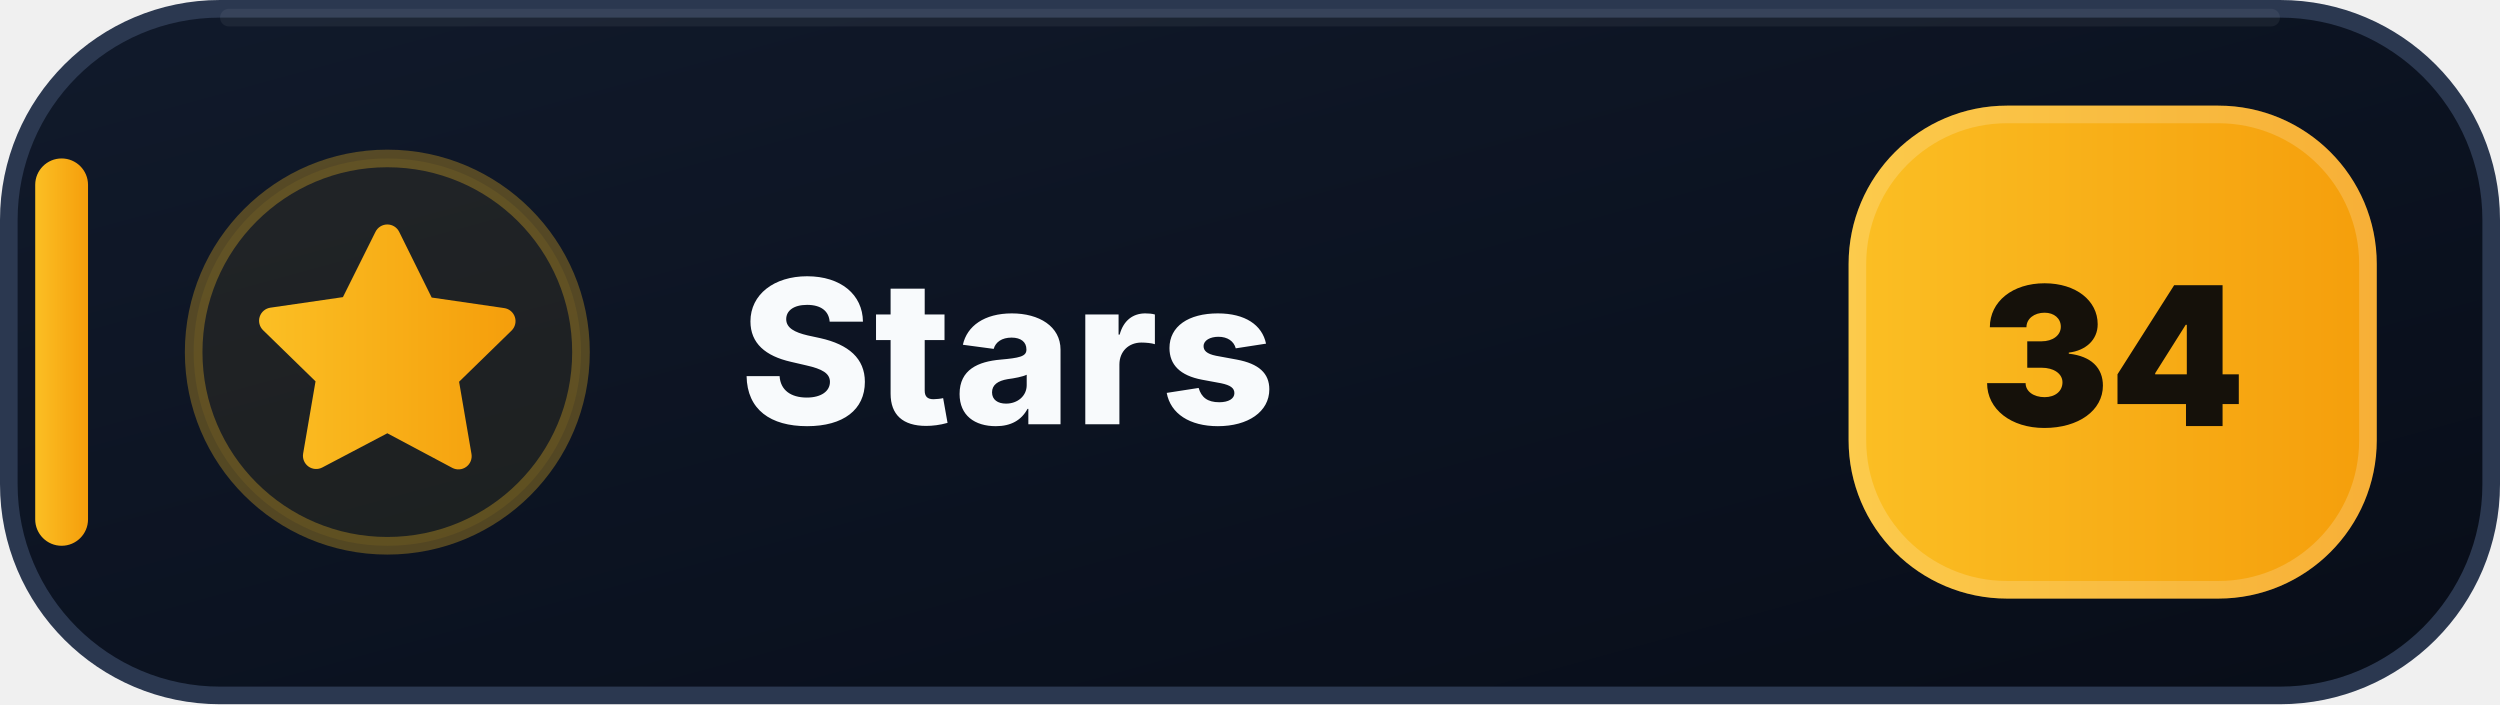
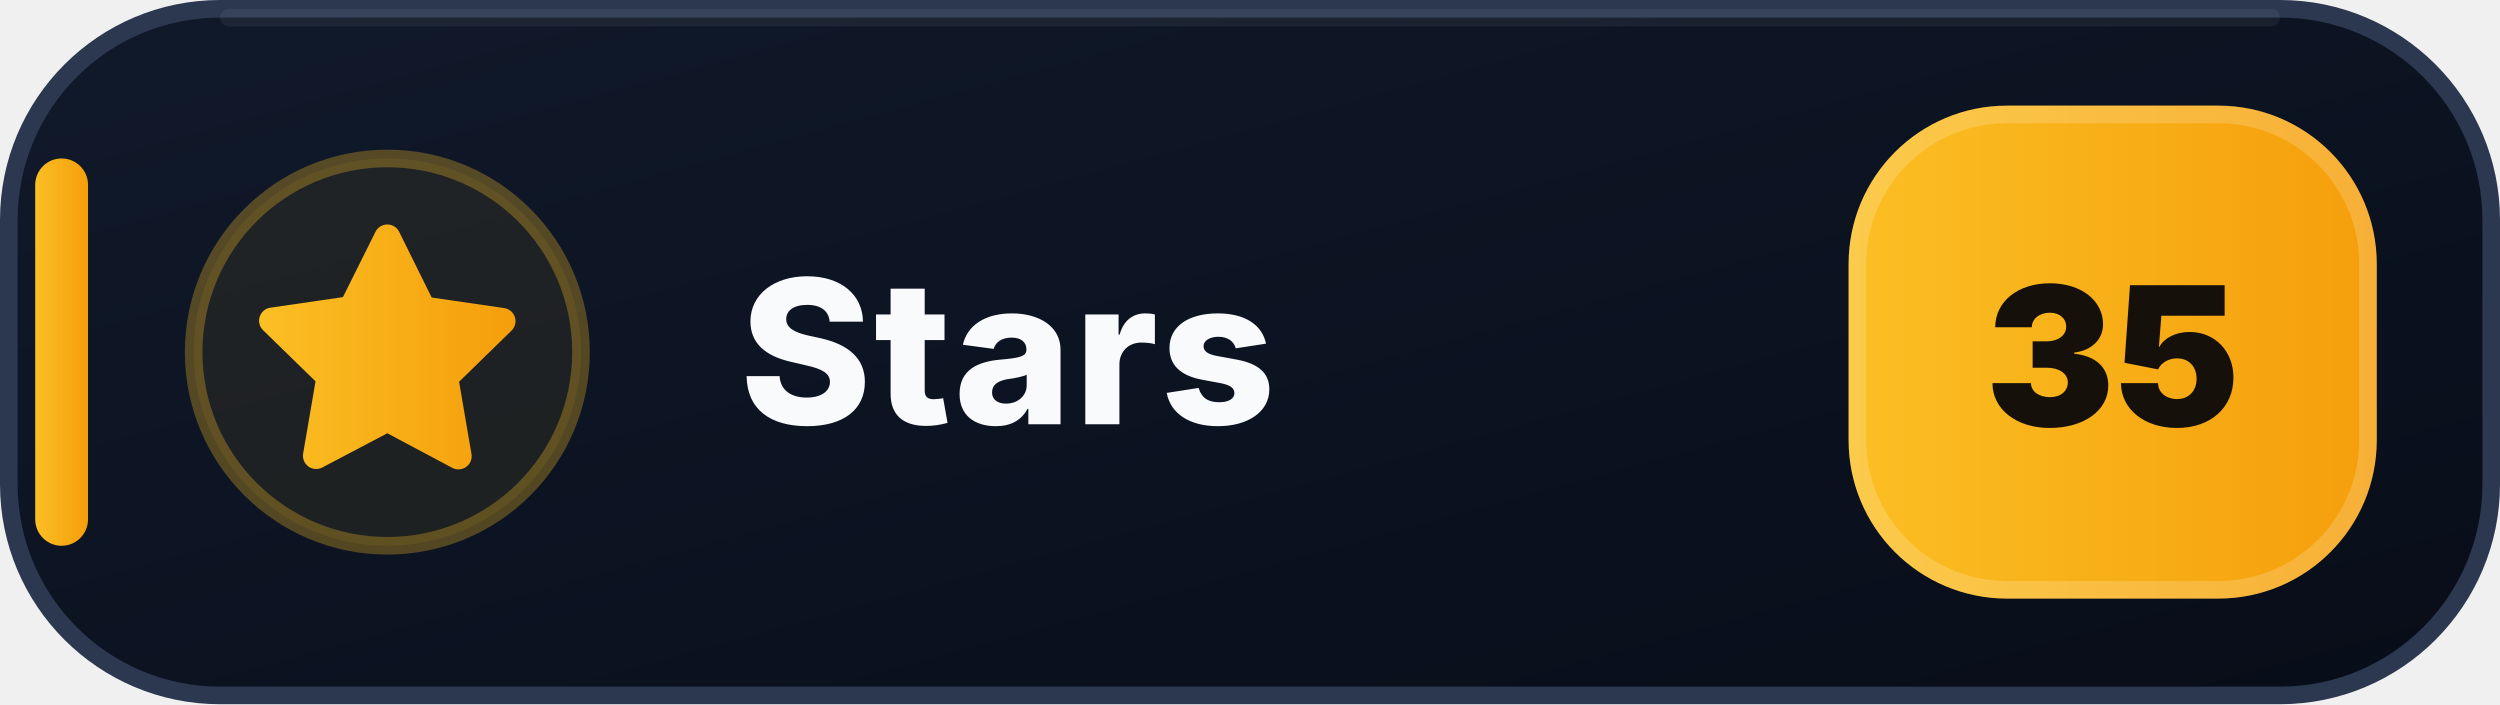
- <svg xmlns="http://www.w3.org/2000/svg" width="142" height="40" viewBox="0 0 142 40" role="img" aria-label="Stars: 34">
+ <svg xmlns="http://www.w3.org/2000/svg" width="142" height="40" viewBox="0 0 142 40" role="img" aria-label="Stars: 35">
  <defs>
    <linearGradient id="stars-bg" x1="0" y1="0" x2="1" y2="1">
      <stop offset="0" stop-color="#111A2B" />
      <stop offset=".58" stop-color="#0B1220" />
      <stop offset="1" stop-color="#080D18" />
    </linearGradient>
    <linearGradient id="stars-accent" x1="0" y1="0" x2="1" y2="0">
      <stop offset="0" stop-color="#FBBF24" />
      <stop offset="1" stop-color="#F59E0B" />
    </linearGradient>
  </defs>
  <rect x=".5" y=".5" width="141" height="39" rx="12" fill="url(#stars-bg)" stroke="#2B3850" />
  <path d="M13 1h116" stroke="#FFFFFF" stroke-opacity=".055" stroke-linecap="round" />
  <rect x="2" y="9" width="3" height="22" rx="1.5" fill="url(#stars-accent)" />
  <circle cx="22" cy="20" r="11" fill="#FBBF24" fill-opacity=".075" stroke="#FBBF24" stroke-opacity=".3" />
  <g transform="translate(14 12)" fill="url(#stars-accent)">
    <path d="M8 .75a.75.75 0 0 1 .673.418L10.52 4.9l4.12.599a.75.75 0 0 1 .416 1.279l-2.98 2.905.704 4.103a.75.75 0 0 1-1.088.79L8 12.61l-3.694 1.943a.75.75 0 0 1-1.088-.79l.704-4.103-2.98-2.905a.75.75 0 0 1 .416-1.279l4.12-.599L7.327 1.168A.75.75 0 0 1 8 .75Z" />
  </g>
  <text x="42" y="24.1" fill="#F8FAFC" font-family="Segoe UI,Inter,Arial,sans-serif" font-size="11.4" font-weight="800" letter-spacing=".12">Stars</text>
  <rect x="105" y="6" width="30" height="28" rx="9" fill="url(#stars-accent)" />
  <rect x="105.5" y="6.5" width="29" height="27" rx="8.5" fill="none" stroke="#FFFFFF" stroke-opacity=".18" />
-   <text x="120" y="24.2" text-anchor="middle" fill="#15110A" font-family="Segoe UI,Inter,Arial,sans-serif" font-size="11" font-weight="900">34</text>
+   <text x="120" y="24.2" text-anchor="middle" fill="#15110A" font-family="Segoe UI,Inter,Arial,sans-serif" font-size="11" font-weight="900">35</text>
</svg>
